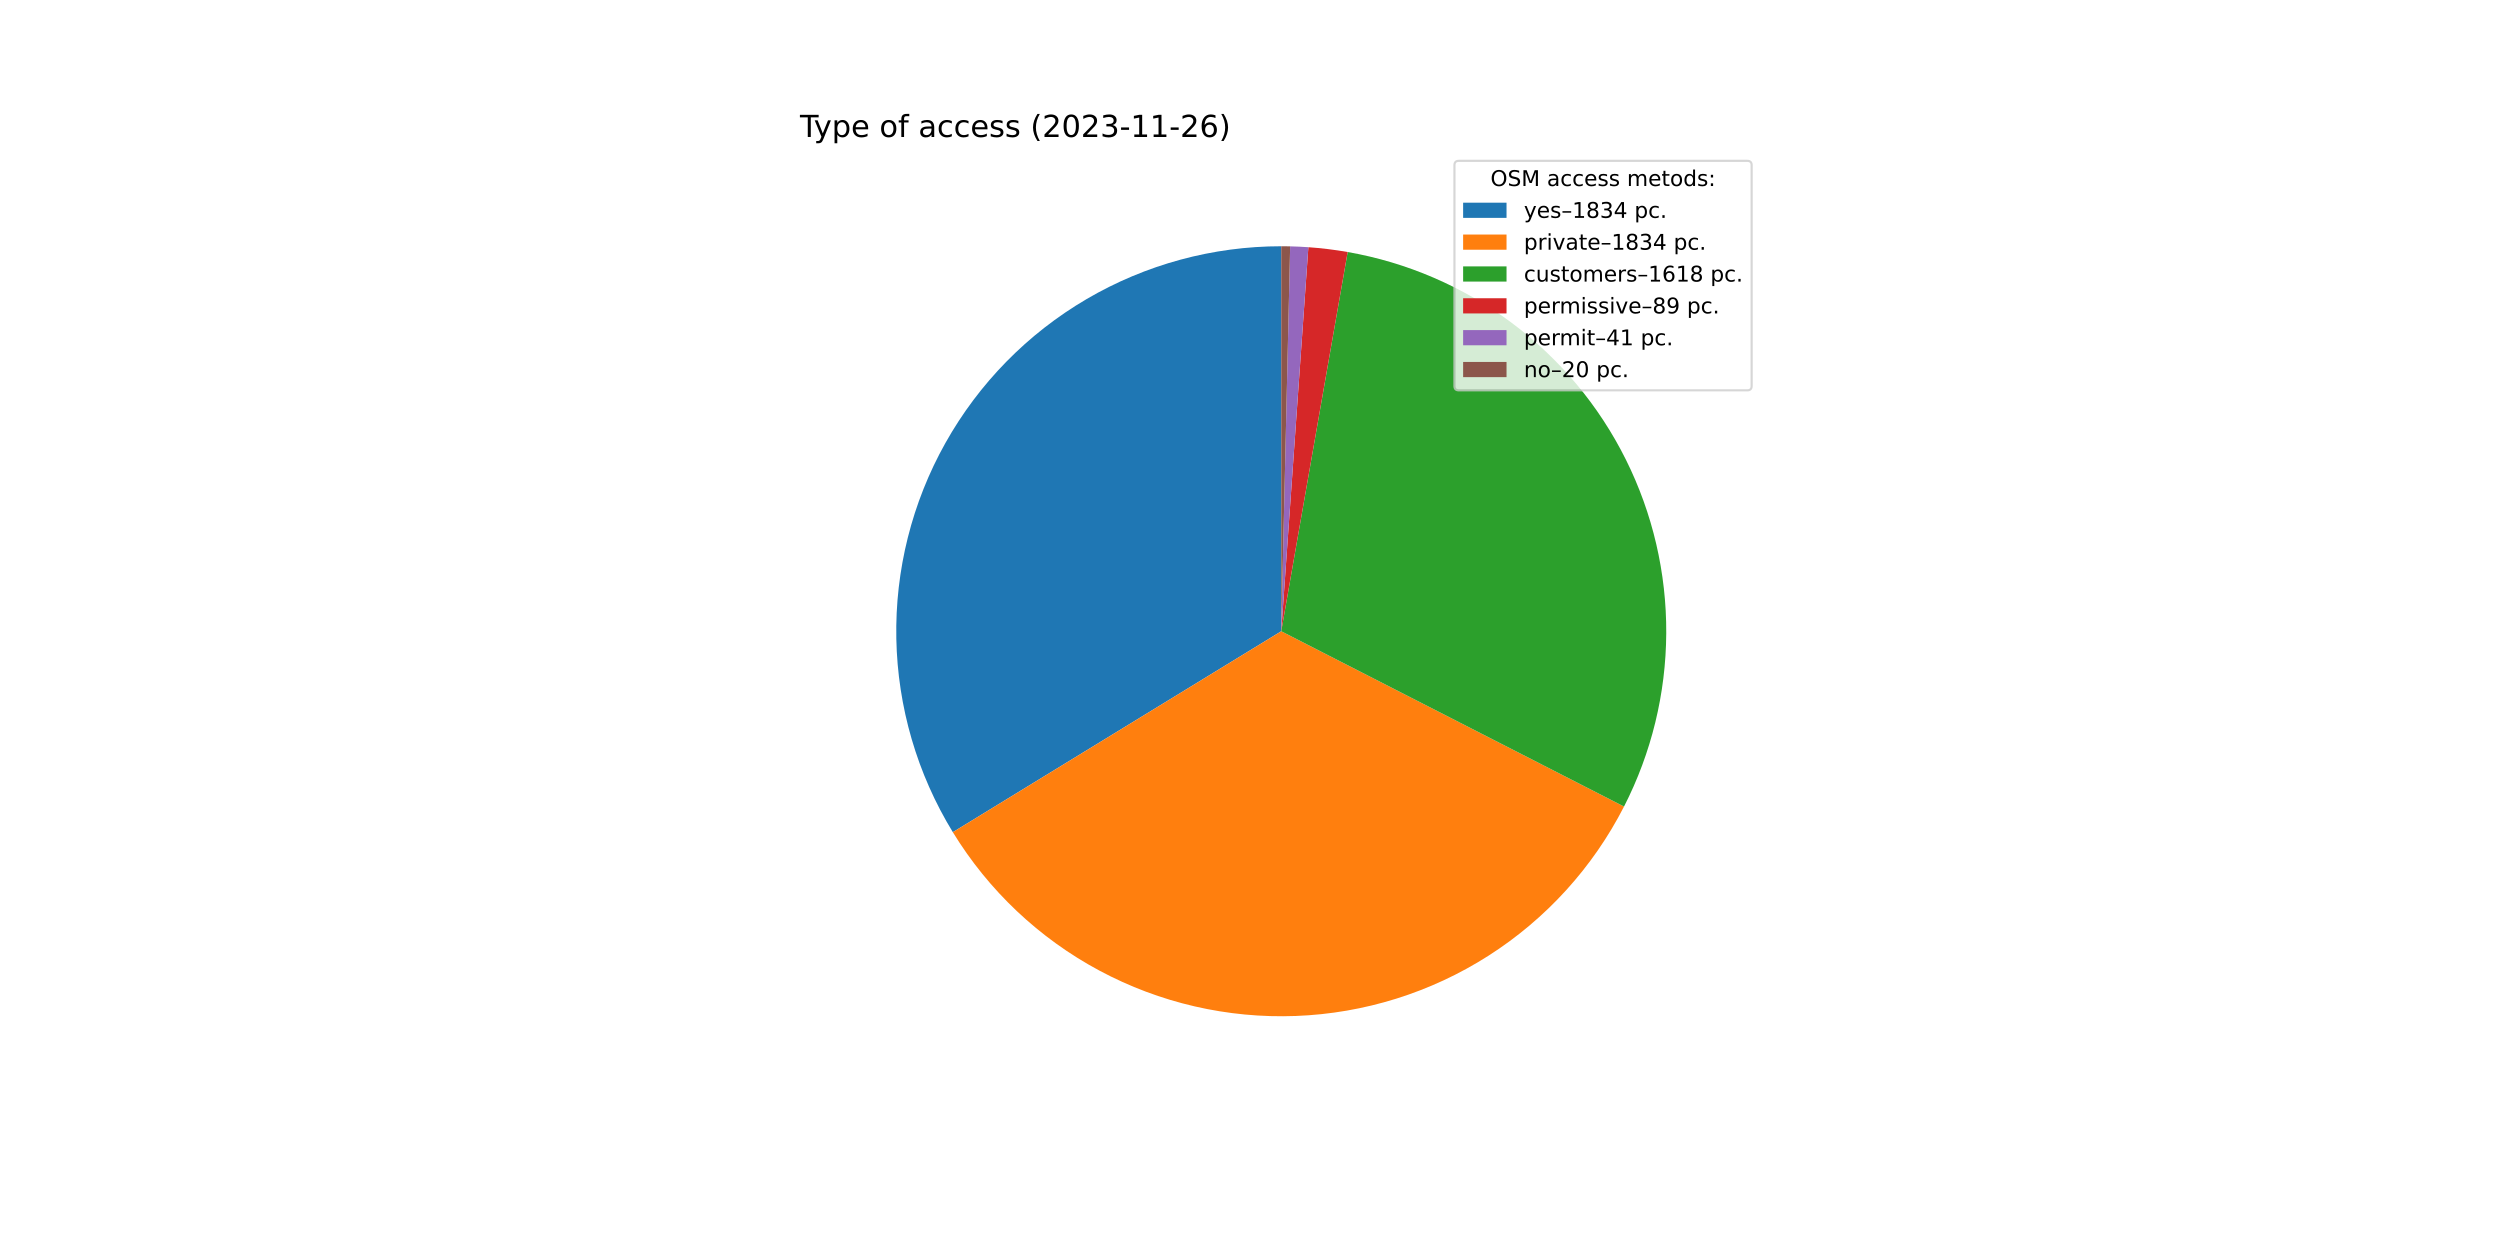
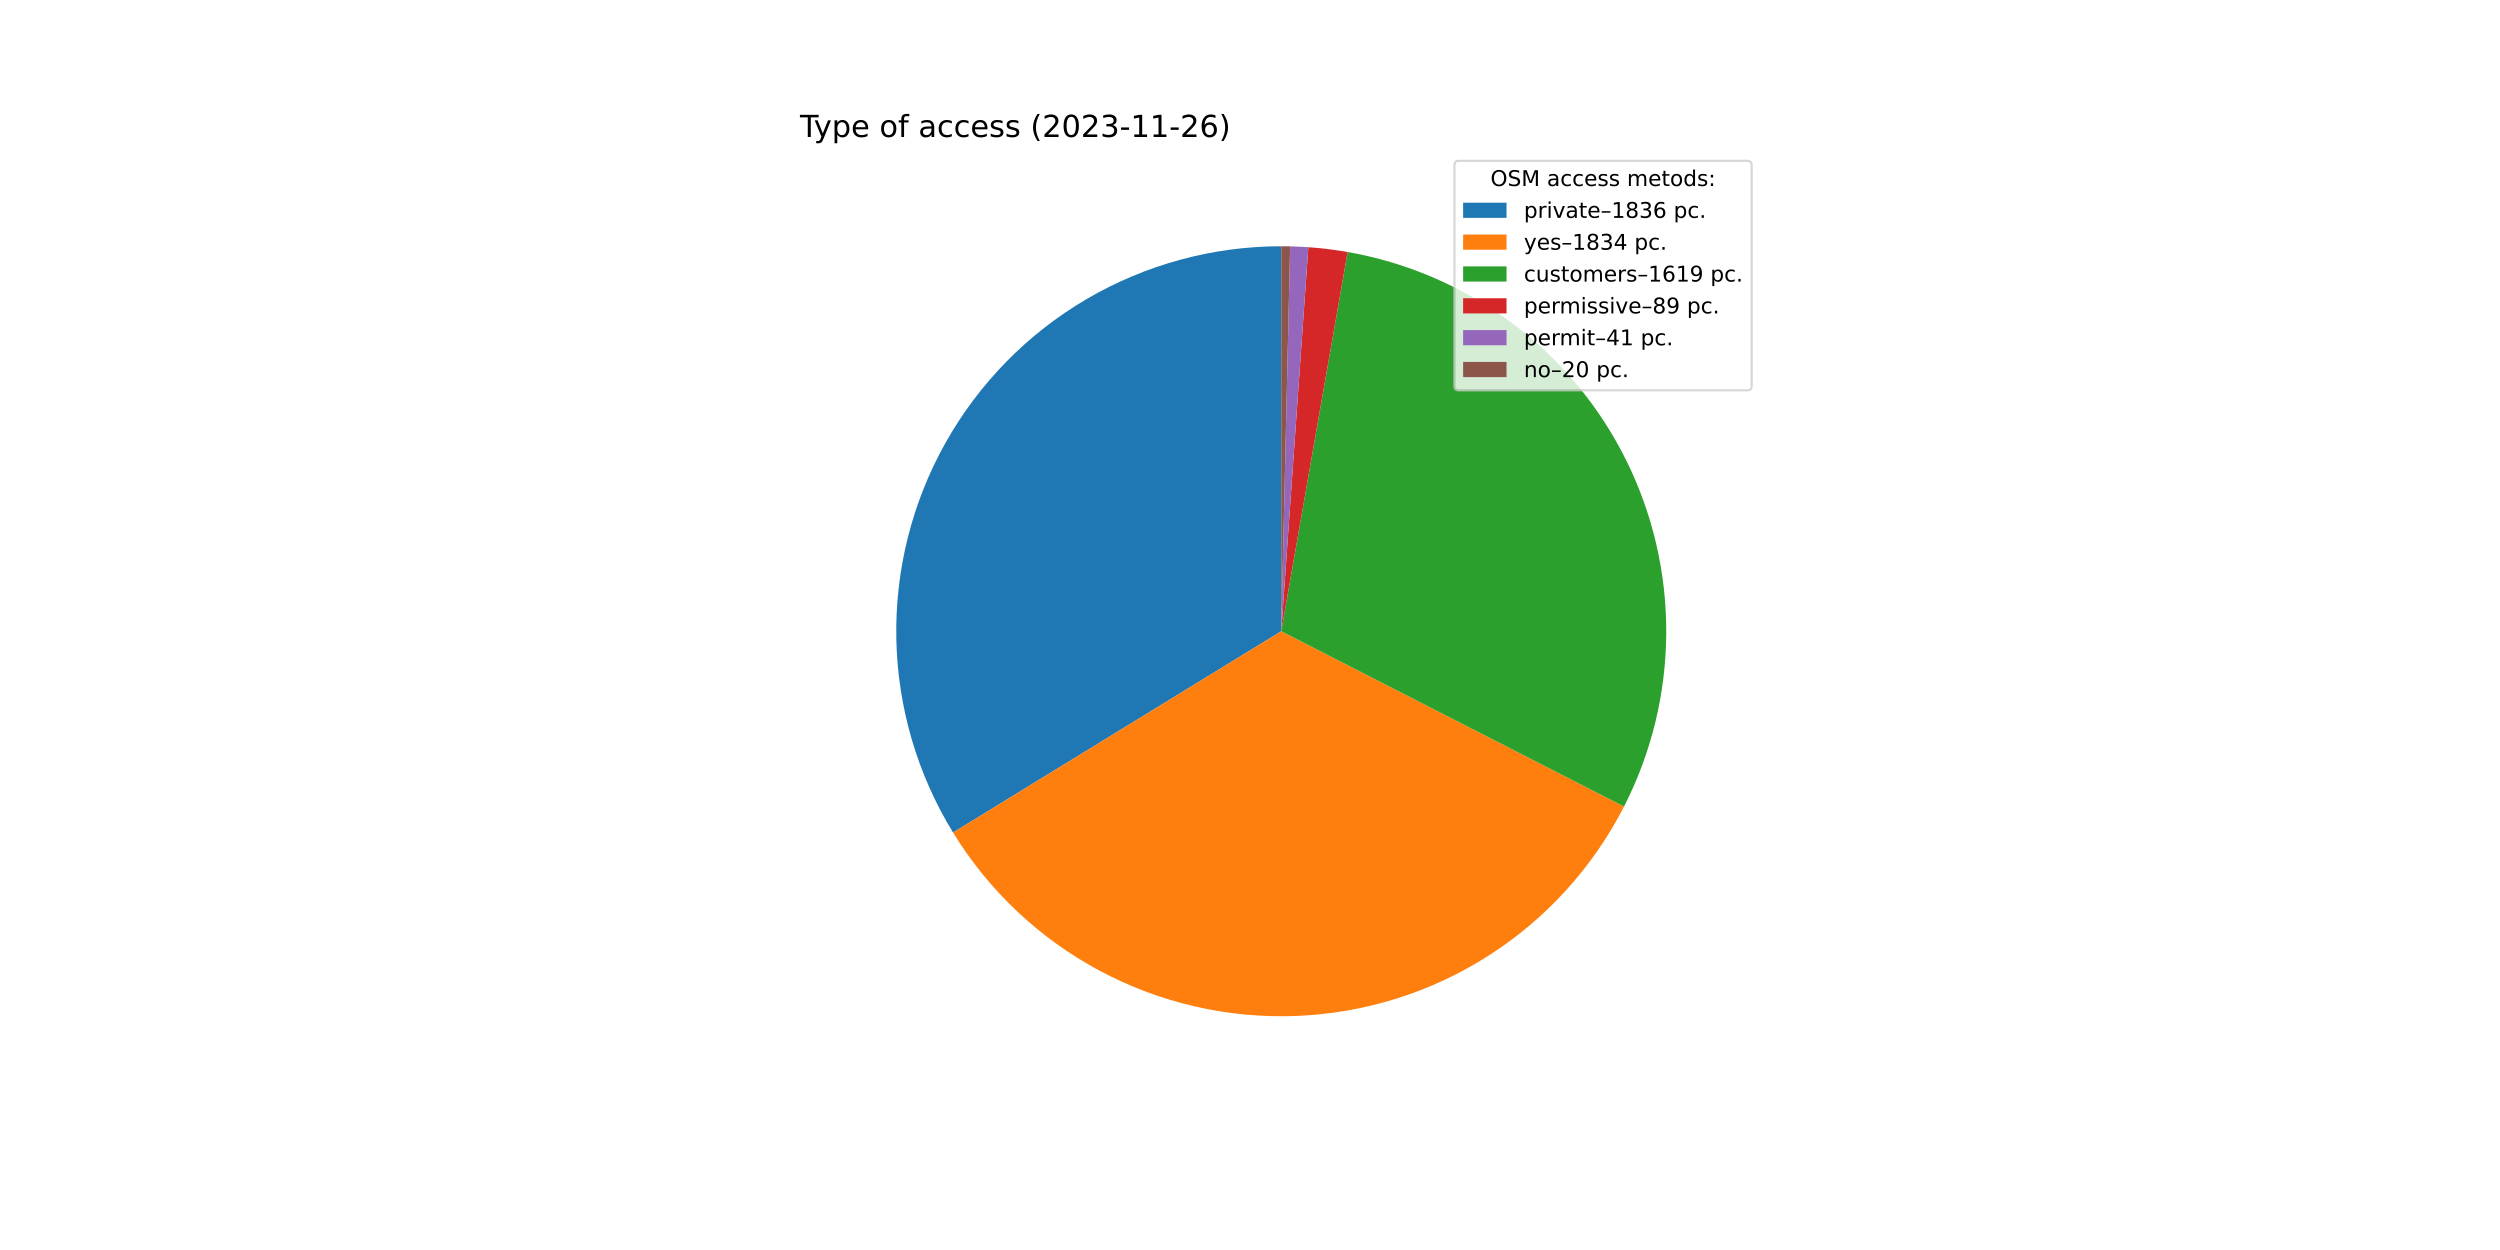
<svg xmlns="http://www.w3.org/2000/svg" xmlns:xlink="http://www.w3.org/1999/xlink" width="1152pt" height="576pt" viewBox="0 0 1152 576" version="1.1">
  <defs>
    <style type="text/css">*{stroke-linejoin: round; stroke-linecap: butt}</style>
  </defs>
  <g id="figure_1">
    <g id="patch_1">
      <path d="M 0 576  L 1152 576  L 1152 0  L 0 0  z " style="fill: #ffffff" />
    </g>
    <g id="axes_1">
      <g id="patch_2">
-         <path d="M 590.4 113.472  C 558.878 113.472 527.919 121.873 500.721 137.807  C 473.523 153.741 451.057 176.64 435.645 204.137  C 420.232 231.633 412.423 262.747 413.024 294.263  C 413.625 325.779 422.615 356.573 439.065 383.462  L 590.4 290.88  L 590.4 113.472  z " style="fill: #1f77b4" />
+         <path d="M 590.4 113.472  C 558.861 113.472 527.886 121.882 500.677 137.833  C 473.469 153.783 451.001 176.704 435.595 204.225  C 420.19 231.745 412.399 262.882 413.027 294.415  C 413.656 325.948 422.681 356.75 439.171 383.634  L 590.4 290.88  L 590.4 113.472  z " style="fill: #1f77b4" />
      </g>
      <g id="patch_3">
-         <path d="M 439.065 383.462  C 455.515 410.351 478.838 432.376 506.624 447.261  C 534.409 462.147 565.666 469.361 597.165 468.159  C 628.664 466.957 659.281 457.381 685.851 440.422  C 712.421 423.462 733.998 399.723 748.35 371.659  L 590.4 290.88  L 439.065 383.462  z " style="fill: #ff7f0e" />
+         <path d="M 439.171 383.634  C 455.642 410.49 478.974 432.479 506.756 447.332  C 534.539 462.186 565.783 469.374 597.264 468.155  C 628.744 466.936 659.339 457.354 685.89 440.396  C 712.442 423.439 734.003 399.712 748.348 371.663  L 590.4 290.88  L 439.171 383.634  z " style="fill: #ff7f0e" />
      </g>
      <g id="patch_4">
-         <path d="M 748.35 371.659  C 760.997 346.931 767.661 319.576 767.806 291.803  C 767.95 264.029 761.571 236.606 749.182 211.748  C 736.794 186.891 718.74 165.286 696.478 148.679  C 674.216 132.072 648.362 120.923 621.005 116.132  L 590.4 290.88  L 748.35 371.659  z " style="fill: #2ca02c" />
+         <path d="M 748.348 371.663  C 760.996 346.935 767.661 319.577 767.806 291.802  C 767.95 264.027 761.57 236.602 749.18 211.743  C 736.79 186.884 718.733 165.279 696.469 148.672  C 674.204 132.066 648.348 120.918 620.988 116.129  L 590.4 290.88  L 748.348 371.663  z " style="fill: #2ca02c" />
      </g>
      <g id="patch_5">
-         <path d="M 621.005 116.132  C 618.008 115.607 614.999 115.159 611.98 114.789  C 608.961 114.419 605.932 114.127 602.898 113.913  L 590.4 290.88  L 621.005 116.132  z " style="fill: #d62728" />
+         <path d="M 620.988 116.129  C 617.993 115.605 614.986 115.158 611.968 114.788  C 608.95 114.418 605.924 114.126 602.891 113.912  L 590.4 290.88  L 620.988 116.129  z " style="fill: #d62728" />
      </g>
      <g id="patch_6">
-         <path d="M 602.898 113.913  C 601.5 113.814 600.101 113.732 598.702 113.666  C 597.302 113.601 595.902 113.552 594.501 113.519  L 590.4 290.88  L 602.898 113.913  z " style="fill: #9467bd" />
+         <path d="M 602.891 113.912  C 601.494 113.814 600.096 113.732 598.697 113.666  C 597.298 113.601 595.899 113.552 594.499 113.519  L 590.4 290.88  L 602.891 113.912  z " style="fill: #9467bd" />
      </g>
      <g id="patch_7">
-         <path d="M 594.501 113.519  C 593.817 113.504 593.134 113.492 592.45 113.484  C 591.767 113.476 591.083 113.472 590.4 113.472  L 590.4 290.88  L 594.501 113.519  z " style="fill: #8c564b" />
+         <path d="M 594.499 113.519  C 593.816 113.504 593.133 113.492 592.449 113.484  C 591.766 113.476 591.083 113.472 590.4 113.472  L 590.4 290.88  L 594.499 113.519  z " style="fill: #8c564b" />
      </g>
      <g id="matplotlib.axis_1" />
      <g id="matplotlib.axis_2" />
      <g id="text_1">
        <g transform="translate(368.64 63.12)scale(0.14 -0.14)">
          <defs>
            <path id="DejaVuSans-54" d="M -19 4666  L 3928 4666  L 3928 4134  L 2272 4134  L 2272 0  L 1638 0  L 1638 4134  L -19 4134  L -19 4666  z " transform="scale(0.015625)" />
            <path id="DejaVuSans-79" d="M 2059 -325  Q 1816 -950 1584 -1140  Q 1353 -1331 966 -1331  L 506 -1331  L 506 -850  L 844 -850  Q 1081 -850 1212 -737  Q 1344 -625 1503 -206  L 1606 56  L 191 3500  L 800 3500  L 1894 763  L 2988 3500  L 3597 3500  L 2059 -325  z " transform="scale(0.015625)" />
            <path id="DejaVuSans-70" d="M 1159 525  L 1159 -1331  L 581 -1331  L 581 3500  L 1159 3500  L 1159 2969  Q 1341 3281 1617 3432  Q 1894 3584 2278 3584  Q 2916 3584 3314 3078  Q 3713 2572 3713 1747  Q 3713 922 3314 415  Q 2916 -91 2278 -91  Q 1894 -91 1617 61  Q 1341 213 1159 525  z M 3116 1747  Q 3116 2381 2855 2742  Q 2594 3103 2138 3103  Q 1681 3103 1420 2742  Q 1159 2381 1159 1747  Q 1159 1113 1420 752  Q 1681 391 2138 391  Q 2594 391 2855 752  Q 3116 1113 3116 1747  z " transform="scale(0.015625)" />
            <path id="DejaVuSans-65" d="M 3597 1894  L 3597 1613  L 953 1613  Q 991 1019 1311 708  Q 1631 397 2203 397  Q 2534 397 2845 478  Q 3156 559 3463 722  L 3463 178  Q 3153 47 2828 -22  Q 2503 -91 2169 -91  Q 1331 -91 842 396  Q 353 884 353 1716  Q 353 2575 817 3079  Q 1281 3584 2069 3584  Q 2775 3584 3186 3129  Q 3597 2675 3597 1894  z M 3022 2063  Q 3016 2534 2758 2815  Q 2500 3097 2075 3097  Q 1594 3097 1305 2825  Q 1016 2553 972 2059  L 3022 2063  z " transform="scale(0.015625)" />
            <path id="DejaVuSans-20" transform="scale(0.015625)" />
            <path id="DejaVuSans-6f" d="M 1959 3097  Q 1497 3097 1228 2736  Q 959 2375 959 1747  Q 959 1119 1226 758  Q 1494 397 1959 397  Q 2419 397 2687 759  Q 2956 1122 2956 1747  Q 2956 2369 2687 2733  Q 2419 3097 1959 3097  z M 1959 3584  Q 2709 3584 3137 3096  Q 3566 2609 3566 1747  Q 3566 888 3137 398  Q 2709 -91 1959 -91  Q 1206 -91 779 398  Q 353 888 353 1747  Q 353 2609 779 3096  Q 1206 3584 1959 3584  z " transform="scale(0.015625)" />
            <path id="DejaVuSans-66" d="M 2375 4863  L 2375 4384  L 1825 4384  Q 1516 4384 1395 4259  Q 1275 4134 1275 3809  L 1275 3500  L 2222 3500  L 2222 3053  L 1275 3053  L 1275 0  L 697 0  L 697 3053  L 147 3053  L 147 3500  L 697 3500  L 697 3744  Q 697 4328 969 4595  Q 1241 4863 1831 4863  L 2375 4863  z " transform="scale(0.015625)" />
            <path id="DejaVuSans-61" d="M 2194 1759  Q 1497 1759 1228 1600  Q 959 1441 959 1056  Q 959 750 1161 570  Q 1363 391 1709 391  Q 2188 391 2477 730  Q 2766 1069 2766 1631  L 2766 1759  L 2194 1759  z M 3341 1997  L 3341 0  L 2766 0  L 2766 531  Q 2569 213 2275 61  Q 1981 -91 1556 -91  Q 1019 -91 701 211  Q 384 513 384 1019  Q 384 1609 779 1909  Q 1175 2209 1959 2209  L 2766 2209  L 2766 2266  Q 2766 2663 2505 2880  Q 2244 3097 1772 3097  Q 1472 3097 1187 3025  Q 903 2953 641 2809  L 641 3341  Q 956 3463 1253 3523  Q 1550 3584 1831 3584  Q 2591 3584 2966 3190  Q 3341 2797 3341 1997  z " transform="scale(0.015625)" />
            <path id="DejaVuSans-63" d="M 3122 3366  L 3122 2828  Q 2878 2963 2633 3030  Q 2388 3097 2138 3097  Q 1578 3097 1268 2742  Q 959 2388 959 1747  Q 959 1106 1268 751  Q 1578 397 2138 397  Q 2388 397 2633 464  Q 2878 531 3122 666  L 3122 134  Q 2881 22 2623 -34  Q 2366 -91 2075 -91  Q 1284 -91 818 406  Q 353 903 353 1747  Q 353 2603 823 3093  Q 1294 3584 2113 3584  Q 2378 3584 2631 3529  Q 2884 3475 3122 3366  z " transform="scale(0.015625)" />
            <path id="DejaVuSans-73" d="M 2834 3397  L 2834 2853  Q 2591 2978 2328 3040  Q 2066 3103 1784 3103  Q 1356 3103 1142 2972  Q 928 2841 928 2578  Q 928 2378 1081 2264  Q 1234 2150 1697 2047  L 1894 2003  Q 2506 1872 2764 1633  Q 3022 1394 3022 966  Q 3022 478 2636 193  Q 2250 -91 1575 -91  Q 1294 -91 989 -36  Q 684 19 347 128  L 347 722  Q 666 556 975 473  Q 1284 391 1588 391  Q 1994 391 2212 530  Q 2431 669 2431 922  Q 2431 1156 2273 1281  Q 2116 1406 1581 1522  L 1381 1569  Q 847 1681 609 1914  Q 372 2147 372 2553  Q 372 3047 722 3315  Q 1072 3584 1716 3584  Q 2034 3584 2315 3537  Q 2597 3491 2834 3397  z " transform="scale(0.015625)" />
            <path id="DejaVuSans-28" d="M 1984 4856  Q 1566 4138 1362 3434  Q 1159 2731 1159 2009  Q 1159 1288 1364 580  Q 1569 -128 1984 -844  L 1484 -844  Q 1016 -109 783 600  Q 550 1309 550 2009  Q 550 2706 781 3412  Q 1013 4119 1484 4856  L 1984 4856  z " transform="scale(0.015625)" />
            <path id="DejaVuSans-32" d="M 1228 531  L 3431 531  L 3431 0  L 469 0  L 469 531  Q 828 903 1448 1529  Q 2069 2156 2228 2338  Q 2531 2678 2651 2914  Q 2772 3150 2772 3378  Q 2772 3750 2511 3984  Q 2250 4219 1831 4219  Q 1534 4219 1204 4116  Q 875 4013 500 3803  L 500 4441  Q 881 4594 1212 4672  Q 1544 4750 1819 4750  Q 2544 4750 2975 4387  Q 3406 4025 3406 3419  Q 3406 3131 3298 2873  Q 3191 2616 2906 2266  Q 2828 2175 2409 1742  Q 1991 1309 1228 531  z " transform="scale(0.015625)" />
            <path id="DejaVuSans-30" d="M 2034 4250  Q 1547 4250 1301 3770  Q 1056 3291 1056 2328  Q 1056 1369 1301 889  Q 1547 409 2034 409  Q 2525 409 2770 889  Q 3016 1369 3016 2328  Q 3016 3291 2770 3770  Q 2525 4250 2034 4250  z M 2034 4750  Q 2819 4750 3233 4129  Q 3647 3509 3647 2328  Q 3647 1150 3233 529  Q 2819 -91 2034 -91  Q 1250 -91 836 529  Q 422 1150 422 2328  Q 422 3509 836 4129  Q 1250 4750 2034 4750  z " transform="scale(0.015625)" />
            <path id="DejaVuSans-33" d="M 2597 2516  Q 3050 2419 3304 2112  Q 3559 1806 3559 1356  Q 3559 666 3084 287  Q 2609 -91 1734 -91  Q 1441 -91 1130 -33  Q 819 25 488 141  L 488 750  Q 750 597 1062 519  Q 1375 441 1716 441  Q 2309 441 2620 675  Q 2931 909 2931 1356  Q 2931 1769 2642 2001  Q 2353 2234 1838 2234  L 1294 2234  L 1294 2753  L 1863 2753  Q 2328 2753 2575 2939  Q 2822 3125 2822 3475  Q 2822 3834 2567 4026  Q 2313 4219 1838 4219  Q 1578 4219 1281 4162  Q 984 4106 628 3988  L 628 4550  Q 988 4650 1302 4700  Q 1616 4750 1894 4750  Q 2613 4750 3031 4423  Q 3450 4097 3450 3541  Q 3450 3153 3228 2886  Q 3006 2619 2597 2516  z " transform="scale(0.015625)" />
            <path id="DejaVuSans-2d" d="M 313 2009  L 1997 2009  L 1997 1497  L 313 1497  L 313 2009  z " transform="scale(0.015625)" />
            <path id="DejaVuSans-31" d="M 794 531  L 1825 531  L 1825 4091  L 703 3866  L 703 4441  L 1819 4666  L 2450 4666  L 2450 531  L 3481 531  L 3481 0  L 794 0  L 794 531  z " transform="scale(0.015625)" />
            <path id="DejaVuSans-36" d="M 2113 2584  Q 1688 2584 1439 2293  Q 1191 2003 1191 1497  Q 1191 994 1439 701  Q 1688 409 2113 409  Q 2538 409 2786 701  Q 3034 994 3034 1497  Q 3034 2003 2786 2293  Q 2538 2584 2113 2584  z M 3366 4563  L 3366 3988  Q 3128 4100 2886 4159  Q 2644 4219 2406 4219  Q 1781 4219 1451 3797  Q 1122 3375 1075 2522  Q 1259 2794 1537 2939  Q 1816 3084 2150 3084  Q 2853 3084 3261 2657  Q 3669 2231 3669 1497  Q 3669 778 3244 343  Q 2819 -91 2113 -91  Q 1303 -91 875 529  Q 447 1150 447 2328  Q 447 3434 972 4092  Q 1497 4750 2381 4750  Q 2619 4750 2861 4703  Q 3103 4656 3366 4563  z " transform="scale(0.015625)" />
            <path id="DejaVuSans-29" d="M 513 4856  L 1013 4856  Q 1481 4119 1714 3412  Q 1947 2706 1947 2009  Q 1947 1309 1714 600  Q 1481 -109 1013 -844  L 513 -844  Q 928 -128 1133 580  Q 1338 1288 1338 2009  Q 1338 2731 1133 3434  Q 928 4138 513 4856  z " transform="scale(0.015625)" />
          </defs>
          <use xlink:href="#DejaVuSans-54" />
          <use xlink:href="#DejaVuSans-79" x="45.459" />
          <use xlink:href="#DejaVuSans-70" x="104.639" />
          <use xlink:href="#DejaVuSans-65" x="168.115" />
          <use xlink:href="#DejaVuSans-20" x="229.639" />
          <use xlink:href="#DejaVuSans-6f" x="261.426" />
          <use xlink:href="#DejaVuSans-66" x="322.607" />
          <use xlink:href="#DejaVuSans-20" x="357.812" />
          <use xlink:href="#DejaVuSans-61" x="389.6" />
          <use xlink:href="#DejaVuSans-63" x="450.879" />
          <use xlink:href="#DejaVuSans-63" x="505.859" />
          <use xlink:href="#DejaVuSans-65" x="560.84" />
          <use xlink:href="#DejaVuSans-73" x="622.363" />
          <use xlink:href="#DejaVuSans-73" x="674.463" />
          <use xlink:href="#DejaVuSans-20" x="726.562" />
          <use xlink:href="#DejaVuSans-28" x="758.35" />
          <use xlink:href="#DejaVuSans-32" x="797.363" />
          <use xlink:href="#DejaVuSans-30" x="860.986" />
          <use xlink:href="#DejaVuSans-32" x="924.609" />
          <use xlink:href="#DejaVuSans-33" x="988.232" />
          <use xlink:href="#DejaVuSans-2d" x="1051.855" />
          <use xlink:href="#DejaVuSans-31" x="1087.939" />
          <use xlink:href="#DejaVuSans-31" x="1151.562" />
          <use xlink:href="#DejaVuSans-2d" x="1215.186" />
          <use xlink:href="#DejaVuSans-32" x="1251.27" />
          <use xlink:href="#DejaVuSans-36" x="1314.893" />
          <use xlink:href="#DejaVuSans-29" x="1378.516" />
        </g>
      </g>
      <g id="legend_1">
        <g id="patch_8">
          <path d="M 672.208 179.867  L 805.16 179.867  Q 807.16 179.867 807.16 177.867  L 807.16 76.12  Q 807.16 74.12 805.16 74.12  L 672.208 74.12  Q 670.208 74.12 670.208 76.12  L 670.208 177.867  Q 670.208 179.867 672.208 179.867  z " style="fill: #ffffff; opacity: 0.8; stroke: #cccccc; stroke-linejoin: miter" />
        </g>
        <g id="text_2">
          <g transform="translate(686.8038 85.71844)scale(0.1 -0.1)">
            <defs>
              <path id="DejaVuSans-4f" d="M 2522 4238  Q 1834 4238 1429 3725  Q 1025 3213 1025 2328  Q 1025 1447 1429 934  Q 1834 422 2522 422  Q 3209 422 3611 934  Q 4013 1447 4013 2328  Q 4013 3213 3611 3725  Q 3209 4238 2522 4238  z M 2522 4750  Q 3503 4750 4090 4092  Q 4678 3434 4678 2328  Q 4678 1225 4090 567  Q 3503 -91 2522 -91  Q 1538 -91 948 565  Q 359 1222 359 2328  Q 359 3434 948 4092  Q 1538 4750 2522 4750  z " transform="scale(0.015625)" />
              <path id="DejaVuSans-53" d="M 3425 4513  L 3425 3897  Q 3066 4069 2747 4153  Q 2428 4238 2131 4238  Q 1616 4238 1336 4038  Q 1056 3838 1056 3469  Q 1056 3159 1242 3001  Q 1428 2844 1947 2747  L 2328 2669  Q 3034 2534 3370 2195  Q 3706 1856 3706 1288  Q 3706 609 3251 259  Q 2797 -91 1919 -91  Q 1588 -91 1214 -16  Q 841 59 441 206  L 441 856  Q 825 641 1194 531  Q 1563 422 1919 422  Q 2459 422 2753 634  Q 3047 847 3047 1241  Q 3047 1584 2836 1778  Q 2625 1972 2144 2069  L 1759 2144  Q 1053 2284 737 2584  Q 422 2884 422 3419  Q 422 4038 858 4394  Q 1294 4750 2059 4750  Q 2388 4750 2728 4690  Q 3069 4631 3425 4513  z " transform="scale(0.015625)" />
              <path id="DejaVuSans-4d" d="M 628 4666  L 1569 4666  L 2759 1491  L 3956 4666  L 4897 4666  L 4897 0  L 4281 0  L 4281 4097  L 3078 897  L 2444 897  L 1241 4097  L 1241 0  L 628 0  L 628 4666  z " transform="scale(0.015625)" />
              <path id="DejaVuSans-6d" d="M 3328 2828  Q 3544 3216 3844 3400  Q 4144 3584 4550 3584  Q 5097 3584 5394 3201  Q 5691 2819 5691 2113  L 5691 0  L 5113 0  L 5113 2094  Q 5113 2597 4934 2840  Q 4756 3084 4391 3084  Q 3944 3084 3684 2787  Q 3425 2491 3425 1978  L 3425 0  L 2847 0  L 2847 2094  Q 2847 2600 2669 2842  Q 2491 3084 2119 3084  Q 1678 3084 1418 2786  Q 1159 2488 1159 1978  L 1159 0  L 581 0  L 581 3500  L 1159 3500  L 1159 2956  Q 1356 3278 1631 3431  Q 1906 3584 2284 3584  Q 2666 3584 2933 3390  Q 3200 3197 3328 2828  z " transform="scale(0.015625)" />
              <path id="DejaVuSans-74" d="M 1172 4494  L 1172 3500  L 2356 3500  L 2356 3053  L 1172 3053  L 1172 1153  Q 1172 725 1289 603  Q 1406 481 1766 481  L 2356 481  L 2356 0  L 1766 0  Q 1100 0 847 248  Q 594 497 594 1153  L 594 3053  L 172 3053  L 172 3500  L 594 3500  L 594 4494  L 1172 4494  z " transform="scale(0.015625)" />
              <path id="DejaVuSans-64" d="M 2906 2969  L 2906 4863  L 3481 4863  L 3481 0  L 2906 0  L 2906 525  Q 2725 213 2448 61  Q 2172 -91 1784 -91  Q 1150 -91 751 415  Q 353 922 353 1747  Q 353 2572 751 3078  Q 1150 3584 1784 3584  Q 2172 3584 2448 3432  Q 2725 3281 2906 2969  z M 947 1747  Q 947 1113 1208 752  Q 1469 391 1925 391  Q 2381 391 2643 752  Q 2906 1113 2906 1747  Q 2906 2381 2643 2742  Q 2381 3103 1925 3103  Q 1469 3103 1208 2742  Q 947 2381 947 1747  z " transform="scale(0.015625)" />
              <path id="DejaVuSans-3a" d="M 750 794  L 1409 794  L 1409 0  L 750 0  L 750 794  z M 750 3309  L 1409 3309  L 1409 2516  L 750 2516  L 750 3309  z " transform="scale(0.015625)" />
            </defs>
            <use xlink:href="#DejaVuSans-4f" />
            <use xlink:href="#DejaVuSans-53" x="78.711" />
            <use xlink:href="#DejaVuSans-4d" x="142.188" />
            <use xlink:href="#DejaVuSans-20" x="228.467" />
            <use xlink:href="#DejaVuSans-61" x="260.254" />
            <use xlink:href="#DejaVuSans-63" x="321.533" />
            <use xlink:href="#DejaVuSans-63" x="376.514" />
            <use xlink:href="#DejaVuSans-65" x="431.494" />
            <use xlink:href="#DejaVuSans-73" x="493.018" />
            <use xlink:href="#DejaVuSans-73" x="545.117" />
            <use xlink:href="#DejaVuSans-20" x="597.217" />
            <use xlink:href="#DejaVuSans-6d" x="629.004" />
            <use xlink:href="#DejaVuSans-65" x="726.416" />
            <use xlink:href="#DejaVuSans-74" x="787.939" />
            <use xlink:href="#DejaVuSans-6f" x="827.148" />
            <use xlink:href="#DejaVuSans-64" x="888.33" />
            <use xlink:href="#DejaVuSans-73" x="951.807" />
            <use xlink:href="#DejaVuSans-3a" x="1003.906" />
          </g>
        </g>
        <g id="patch_9">
          <path d="M 674.208 100.397  L 694.208 100.397  L 694.208 93.397  L 674.208 93.397  z " style="fill: #1f77b4" />
        </g>
        <g id="text_3">
          <g transform="translate(702.2084 100.3966)scale(0.1 -0.1)">
            <defs>
+               <path id="DejaVuSans-72" d="M 2631 2963  Q 2534 3019 2420 3045  Q 2306 3072 2169 3072  Q 1681 3072 1420 2755  Q 1159 2438 1159 1844  L 1159 0  L 581 0  L 581 3500  L 1159 3500  L 1159 2956  Q 1341 3275 1631 3429  Q 1922 3584 2338 3584  Q 2397 3584 2469 3576  Q 2541 3569 2628 3553  L 2631 2963  z " transform="scale(0.015625)" />
+               <path id="DejaVuSans-69" d="M 603 3500  L 1178 3500  L 1178 0  L 603 0  L 603 3500  z M 603 4863  L 1178 4863  L 1178 4134  L 603 4134  L 603 4863  z " transform="scale(0.015625)" />
+               <path id="DejaVuSans-76" d="M 191 3500  L 800 3500  L 1894 563  L 2988 3500  L 3597 3500  L 2284 0  L 1503 0  L 191 3500  z " transform="scale(0.015625)" />
              <path id="DejaVuSans-2013" d="M 313 1978  L 2888 1978  L 2888 1528  L 313 1528  L 313 1978  z " transform="scale(0.015625)" />
              <path id="DejaVuSans-38" d="M 2034 2216  Q 1584 2216 1326 1975  Q 1069 1734 1069 1313  Q 1069 891 1326 650  Q 1584 409 2034 409  Q 2484 409 2743 651  Q 3003 894 3003 1313  Q 3003 1734 2745 1975  Q 2488 2216 2034 2216  z M 1403 2484  Q 997 2584 770 2862  Q 544 3141 544 3541  Q 544 4100 942 4425  Q 1341 4750 2034 4750  Q 2731 4750 3128 4425  Q 3525 4100 3525 3541  Q 3525 3141 3298 2862  Q 3072 2584 2669 2484  Q 3125 2378 3379 2068  Q 3634 1759 3634 1313  Q 3634 634 3220 271  Q 2806 -91 2034 -91  Q 1263 -91 848 271  Q 434 634 434 1313  Q 434 1759 690 2068  Q 947 2378 1403 2484  z M 1172 3481  Q 1172 3119 1398 2916  Q 1625 2713 2034 2713  Q 2441 2713 2670 2916  Q 2900 3119 2900 3481  Q 2900 3844 2670 4047  Q 2441 4250 2034 4250  Q 1625 4250 1398 4047  Q 1172 3844 1172 3481  z " transform="scale(0.015625)" />
+               <path id="DejaVuSans-2e" d="M 684 794  L 1344 794  L 1344 0  L 684 0  L 684 794  z " transform="scale(0.015625)" />
+             </defs>
+             <use xlink:href="#DejaVuSans-70" />
+             <use xlink:href="#DejaVuSans-72" x="63.477" />
+             <use xlink:href="#DejaVuSans-69" x="104.59" />
+             <use xlink:href="#DejaVuSans-76" x="132.373" />
+             <use xlink:href="#DejaVuSans-61" x="191.553" />
+             <use xlink:href="#DejaVuSans-74" x="252.832" />
+             <use xlink:href="#DejaVuSans-65" x="292.041" />
+             <use xlink:href="#DejaVuSans-2013" x="353.564" />
+             <use xlink:href="#DejaVuSans-31" x="403.564" />
+             <use xlink:href="#DejaVuSans-38" x="467.188" />
+             <use xlink:href="#DejaVuSans-33" x="530.811" />
+             <use xlink:href="#DejaVuSans-36" x="594.434" />
+             <use xlink:href="#DejaVuSans-20" x="658.057" />
+             <use xlink:href="#DejaVuSans-70" x="689.844" />
+             <use xlink:href="#DejaVuSans-63" x="753.32" />
+             <use xlink:href="#DejaVuSans-2e" x="808.301" />
+           </g>
+         </g>
+         <g id="patch_10">
+           <path d="M 674.208 115.075  L 694.208 115.075  L 694.208 108.075  L 674.208 108.075  z " style="fill: #ff7f0e" />
+         </g>
+         <g id="text_4">
+           <g transform="translate(702.2084 115.0747)scale(0.1 -0.1)">
+             <defs>
              <path id="DejaVuSans-34" d="M 2419 4116  L 825 1625  L 2419 1625  L 2419 4116  z M 2253 4666  L 3047 4666  L 3047 1625  L 3713 1625  L 3713 1100  L 3047 1100  L 3047 0  L 2419 0  L 2419 1100  L 313 1100  L 313 1709  L 2253 4666  z " transform="scale(0.015625)" />
-               <path id="DejaVuSans-2e" d="M 684 794  L 1344 794  L 1344 0  L 684 0  L 684 794  z " transform="scale(0.015625)" />
            </defs>
            <use xlink:href="#DejaVuSans-79" />
            <use xlink:href="#DejaVuSans-65" x="59.18" />
            <use xlink:href="#DejaVuSans-73" x="120.703" />
            <use xlink:href="#DejaVuSans-2013" x="172.803" />
            <use xlink:href="#DejaVuSans-31" x="222.803" />
            <use xlink:href="#DejaVuSans-38" x="286.426" />
            <use xlink:href="#DejaVuSans-33" x="350.049" />
            <use xlink:href="#DejaVuSans-34" x="413.672" />
            <use xlink:href="#DejaVuSans-20" x="477.295" />
            <use xlink:href="#DejaVuSans-70" x="509.082" />
            <use xlink:href="#DejaVuSans-63" x="572.559" />
            <use xlink:href="#DejaVuSans-2e" x="627.539" />
          </g>
        </g>
-         <g id="patch_10">
-           <path d="M 674.208 115.075  L 694.208 115.075  L 694.208 108.075  L 674.208 108.075  z " style="fill: #ff7f0e" />
-         </g>
-         <g id="text_4">
-           <g transform="translate(702.2084 115.0747)scale(0.1 -0.1)">
-             <defs>
-               <path id="DejaVuSans-72" d="M 2631 2963  Q 2534 3019 2420 3045  Q 2306 3072 2169 3072  Q 1681 3072 1420 2755  Q 1159 2438 1159 1844  L 1159 0  L 581 0  L 581 3500  L 1159 3500  L 1159 2956  Q 1341 3275 1631 3429  Q 1922 3584 2338 3584  Q 2397 3584 2469 3576  Q 2541 3569 2628 3553  L 2631 2963  z " transform="scale(0.015625)" />
-               <path id="DejaVuSans-69" d="M 603 3500  L 1178 3500  L 1178 0  L 603 0  L 603 3500  z M 603 4863  L 1178 4863  L 1178 4134  L 603 4134  L 603 4863  z " transform="scale(0.015625)" />
-               <path id="DejaVuSans-76" d="M 191 3500  L 800 3500  L 1894 563  L 2988 3500  L 3597 3500  L 2284 0  L 1503 0  L 191 3500  z " transform="scale(0.015625)" />
-             </defs>
-             <use xlink:href="#DejaVuSans-70" />
-             <use xlink:href="#DejaVuSans-72" x="63.477" />
-             <use xlink:href="#DejaVuSans-69" x="104.59" />
-             <use xlink:href="#DejaVuSans-76" x="132.373" />
-             <use xlink:href="#DejaVuSans-61" x="191.553" />
-             <use xlink:href="#DejaVuSans-74" x="252.832" />
-             <use xlink:href="#DejaVuSans-65" x="292.041" />
-             <use xlink:href="#DejaVuSans-2013" x="353.564" />
-             <use xlink:href="#DejaVuSans-31" x="403.564" />
-             <use xlink:href="#DejaVuSans-38" x="467.188" />
-             <use xlink:href="#DejaVuSans-33" x="530.811" />
-             <use xlink:href="#DejaVuSans-34" x="594.434" />
-             <use xlink:href="#DejaVuSans-20" x="658.057" />
-             <use xlink:href="#DejaVuSans-70" x="689.844" />
-             <use xlink:href="#DejaVuSans-63" x="753.32" />
-             <use xlink:href="#DejaVuSans-2e" x="808.301" />
-           </g>
-         </g>
        <g id="patch_11">
          <path d="M 674.208 129.753  L 694.208 129.753  L 694.208 122.753  L 674.208 122.753  z " style="fill: #2ca02c" />
        </g>
        <g id="text_5">
          <g transform="translate(702.2084 129.7528)scale(0.1 -0.1)">
            <defs>
              <path id="DejaVuSans-75" d="M 544 1381  L 544 3500  L 1119 3500  L 1119 1403  Q 1119 906 1312 657  Q 1506 409 1894 409  Q 2359 409 2629 706  Q 2900 1003 2900 1516  L 2900 3500  L 3475 3500  L 3475 0  L 2900 0  L 2900 538  Q 2691 219 2414 64  Q 2138 -91 1772 -91  Q 1169 -91 856 284  Q 544 659 544 1381  z M 1991 3584  L 1991 3584  z " transform="scale(0.015625)" />
+               <path id="DejaVuSans-39" d="M 703 97  L 703 672  Q 941 559 1184 500  Q 1428 441 1663 441  Q 2288 441 2617 861  Q 2947 1281 2994 2138  Q 2813 1869 2534 1725  Q 2256 1581 1919 1581  Q 1219 1581 811 2004  Q 403 2428 403 3163  Q 403 3881 828 4315  Q 1253 4750 1959 4750  Q 2769 4750 3195 4129  Q 3622 3509 3622 2328  Q 3622 1225 3098 567  Q 2575 -91 1691 -91  Q 1453 -91 1209 -44  Q 966 3 703 97  z M 1959 2075  Q 2384 2075 2632 2365  Q 2881 2656 2881 3163  Q 2881 3666 2632 3958  Q 2384 4250 1959 4250  Q 1534 4250 1286 3958  Q 1038 3666 1038 3163  Q 1038 2656 1286 2365  Q 1534 2075 1959 2075  z " transform="scale(0.015625)" />
            </defs>
            <use xlink:href="#DejaVuSans-63" />
            <use xlink:href="#DejaVuSans-75" x="54.98" />
            <use xlink:href="#DejaVuSans-73" x="118.359" />
            <use xlink:href="#DejaVuSans-74" x="170.459" />
            <use xlink:href="#DejaVuSans-6f" x="209.668" />
            <use xlink:href="#DejaVuSans-6d" x="270.85" />
            <use xlink:href="#DejaVuSans-65" x="368.262" />
            <use xlink:href="#DejaVuSans-72" x="429.785" />
            <use xlink:href="#DejaVuSans-73" x="470.898" />
            <use xlink:href="#DejaVuSans-2013" x="522.998" />
            <use xlink:href="#DejaVuSans-31" x="572.998" />
            <use xlink:href="#DejaVuSans-36" x="636.621" />
            <use xlink:href="#DejaVuSans-31" x="700.244" />
-             <use xlink:href="#DejaVuSans-38" x="763.867" />
+             <use xlink:href="#DejaVuSans-39" x="763.867" />
            <use xlink:href="#DejaVuSans-20" x="827.49" />
            <use xlink:href="#DejaVuSans-70" x="859.277" />
            <use xlink:href="#DejaVuSans-63" x="922.754" />
            <use xlink:href="#DejaVuSans-2e" x="977.734" />
          </g>
        </g>
        <g id="patch_12">
          <path d="M 674.208 144.431  L 694.208 144.431  L 694.208 137.431  L 674.208 137.431  z " style="fill: #d62728" />
        </g>
        <g id="text_6">
          <g transform="translate(702.2084 144.4309)scale(0.1 -0.1)">
-             <defs>
-               <path id="DejaVuSans-39" d="M 703 97  L 703 672  Q 941 559 1184 500  Q 1428 441 1663 441  Q 2288 441 2617 861  Q 2947 1281 2994 2138  Q 2813 1869 2534 1725  Q 2256 1581 1919 1581  Q 1219 1581 811 2004  Q 403 2428 403 3163  Q 403 3881 828 4315  Q 1253 4750 1959 4750  Q 2769 4750 3195 4129  Q 3622 3509 3622 2328  Q 3622 1225 3098 567  Q 2575 -91 1691 -91  Q 1453 -91 1209 -44  Q 966 3 703 97  z M 1959 2075  Q 2384 2075 2632 2365  Q 2881 2656 2881 3163  Q 2881 3666 2632 3958  Q 2384 4250 1959 4250  Q 1534 4250 1286 3958  Q 1038 3666 1038 3163  Q 1038 2656 1286 2365  Q 1534 2075 1959 2075  z " transform="scale(0.015625)" />
-             </defs>
            <use xlink:href="#DejaVuSans-70" />
            <use xlink:href="#DejaVuSans-65" x="63.477" />
            <use xlink:href="#DejaVuSans-72" x="125" />
            <use xlink:href="#DejaVuSans-6d" x="164.363" />
            <use xlink:href="#DejaVuSans-69" x="261.775" />
            <use xlink:href="#DejaVuSans-73" x="289.559" />
            <use xlink:href="#DejaVuSans-73" x="341.658" />
            <use xlink:href="#DejaVuSans-69" x="393.758" />
            <use xlink:href="#DejaVuSans-76" x="421.541" />
            <use xlink:href="#DejaVuSans-65" x="480.721" />
            <use xlink:href="#DejaVuSans-2013" x="542.244" />
            <use xlink:href="#DejaVuSans-38" x="592.244" />
            <use xlink:href="#DejaVuSans-39" x="655.867" />
            <use xlink:href="#DejaVuSans-20" x="719.49" />
            <use xlink:href="#DejaVuSans-70" x="751.277" />
            <use xlink:href="#DejaVuSans-63" x="814.754" />
            <use xlink:href="#DejaVuSans-2e" x="869.734" />
          </g>
        </g>
        <g id="patch_13">
          <path d="M 674.208 159.109  L 694.208 159.109  L 694.208 152.109  L 674.208 152.109  z " style="fill: #9467bd" />
        </g>
        <g id="text_7">
          <g transform="translate(702.2084 159.1091)scale(0.1 -0.1)">
            <use xlink:href="#DejaVuSans-70" />
            <use xlink:href="#DejaVuSans-65" x="63.477" />
            <use xlink:href="#DejaVuSans-72" x="125" />
            <use xlink:href="#DejaVuSans-6d" x="164.363" />
            <use xlink:href="#DejaVuSans-69" x="261.775" />
            <use xlink:href="#DejaVuSans-74" x="289.559" />
            <use xlink:href="#DejaVuSans-2013" x="328.768" />
            <use xlink:href="#DejaVuSans-34" x="378.768" />
            <use xlink:href="#DejaVuSans-31" x="442.391" />
            <use xlink:href="#DejaVuSans-20" x="506.014" />
            <use xlink:href="#DejaVuSans-70" x="537.801" />
            <use xlink:href="#DejaVuSans-63" x="601.277" />
            <use xlink:href="#DejaVuSans-2e" x="656.258" />
          </g>
        </g>
        <g id="patch_14">
          <path d="M 674.208 173.787  L 694.208 173.787  L 694.208 166.787  L 674.208 166.787  z " style="fill: #8c564b" />
        </g>
        <g id="text_8">
          <g transform="translate(702.2084 173.7872)scale(0.1 -0.1)">
            <defs>
              <path id="DejaVuSans-6e" d="M 3513 2113  L 3513 0  L 2938 0  L 2938 2094  Q 2938 2591 2744 2837  Q 2550 3084 2163 3084  Q 1697 3084 1428 2787  Q 1159 2491 1159 1978  L 1159 0  L 581 0  L 581 3500  L 1159 3500  L 1159 2956  Q 1366 3272 1645 3428  Q 1925 3584 2291 3584  Q 2894 3584 3203 3211  Q 3513 2838 3513 2113  z " transform="scale(0.015625)" />
            </defs>
            <use xlink:href="#DejaVuSans-6e" />
            <use xlink:href="#DejaVuSans-6f" x="63.379" />
            <use xlink:href="#DejaVuSans-2013" x="124.561" />
            <use xlink:href="#DejaVuSans-32" x="174.561" />
            <use xlink:href="#DejaVuSans-30" x="238.184" />
            <use xlink:href="#DejaVuSans-20" x="301.807" />
            <use xlink:href="#DejaVuSans-70" x="333.594" />
            <use xlink:href="#DejaVuSans-63" x="397.07" />
            <use xlink:href="#DejaVuSans-2e" x="452.051" />
          </g>
        </g>
      </g>
    </g>
  </g>
</svg>
